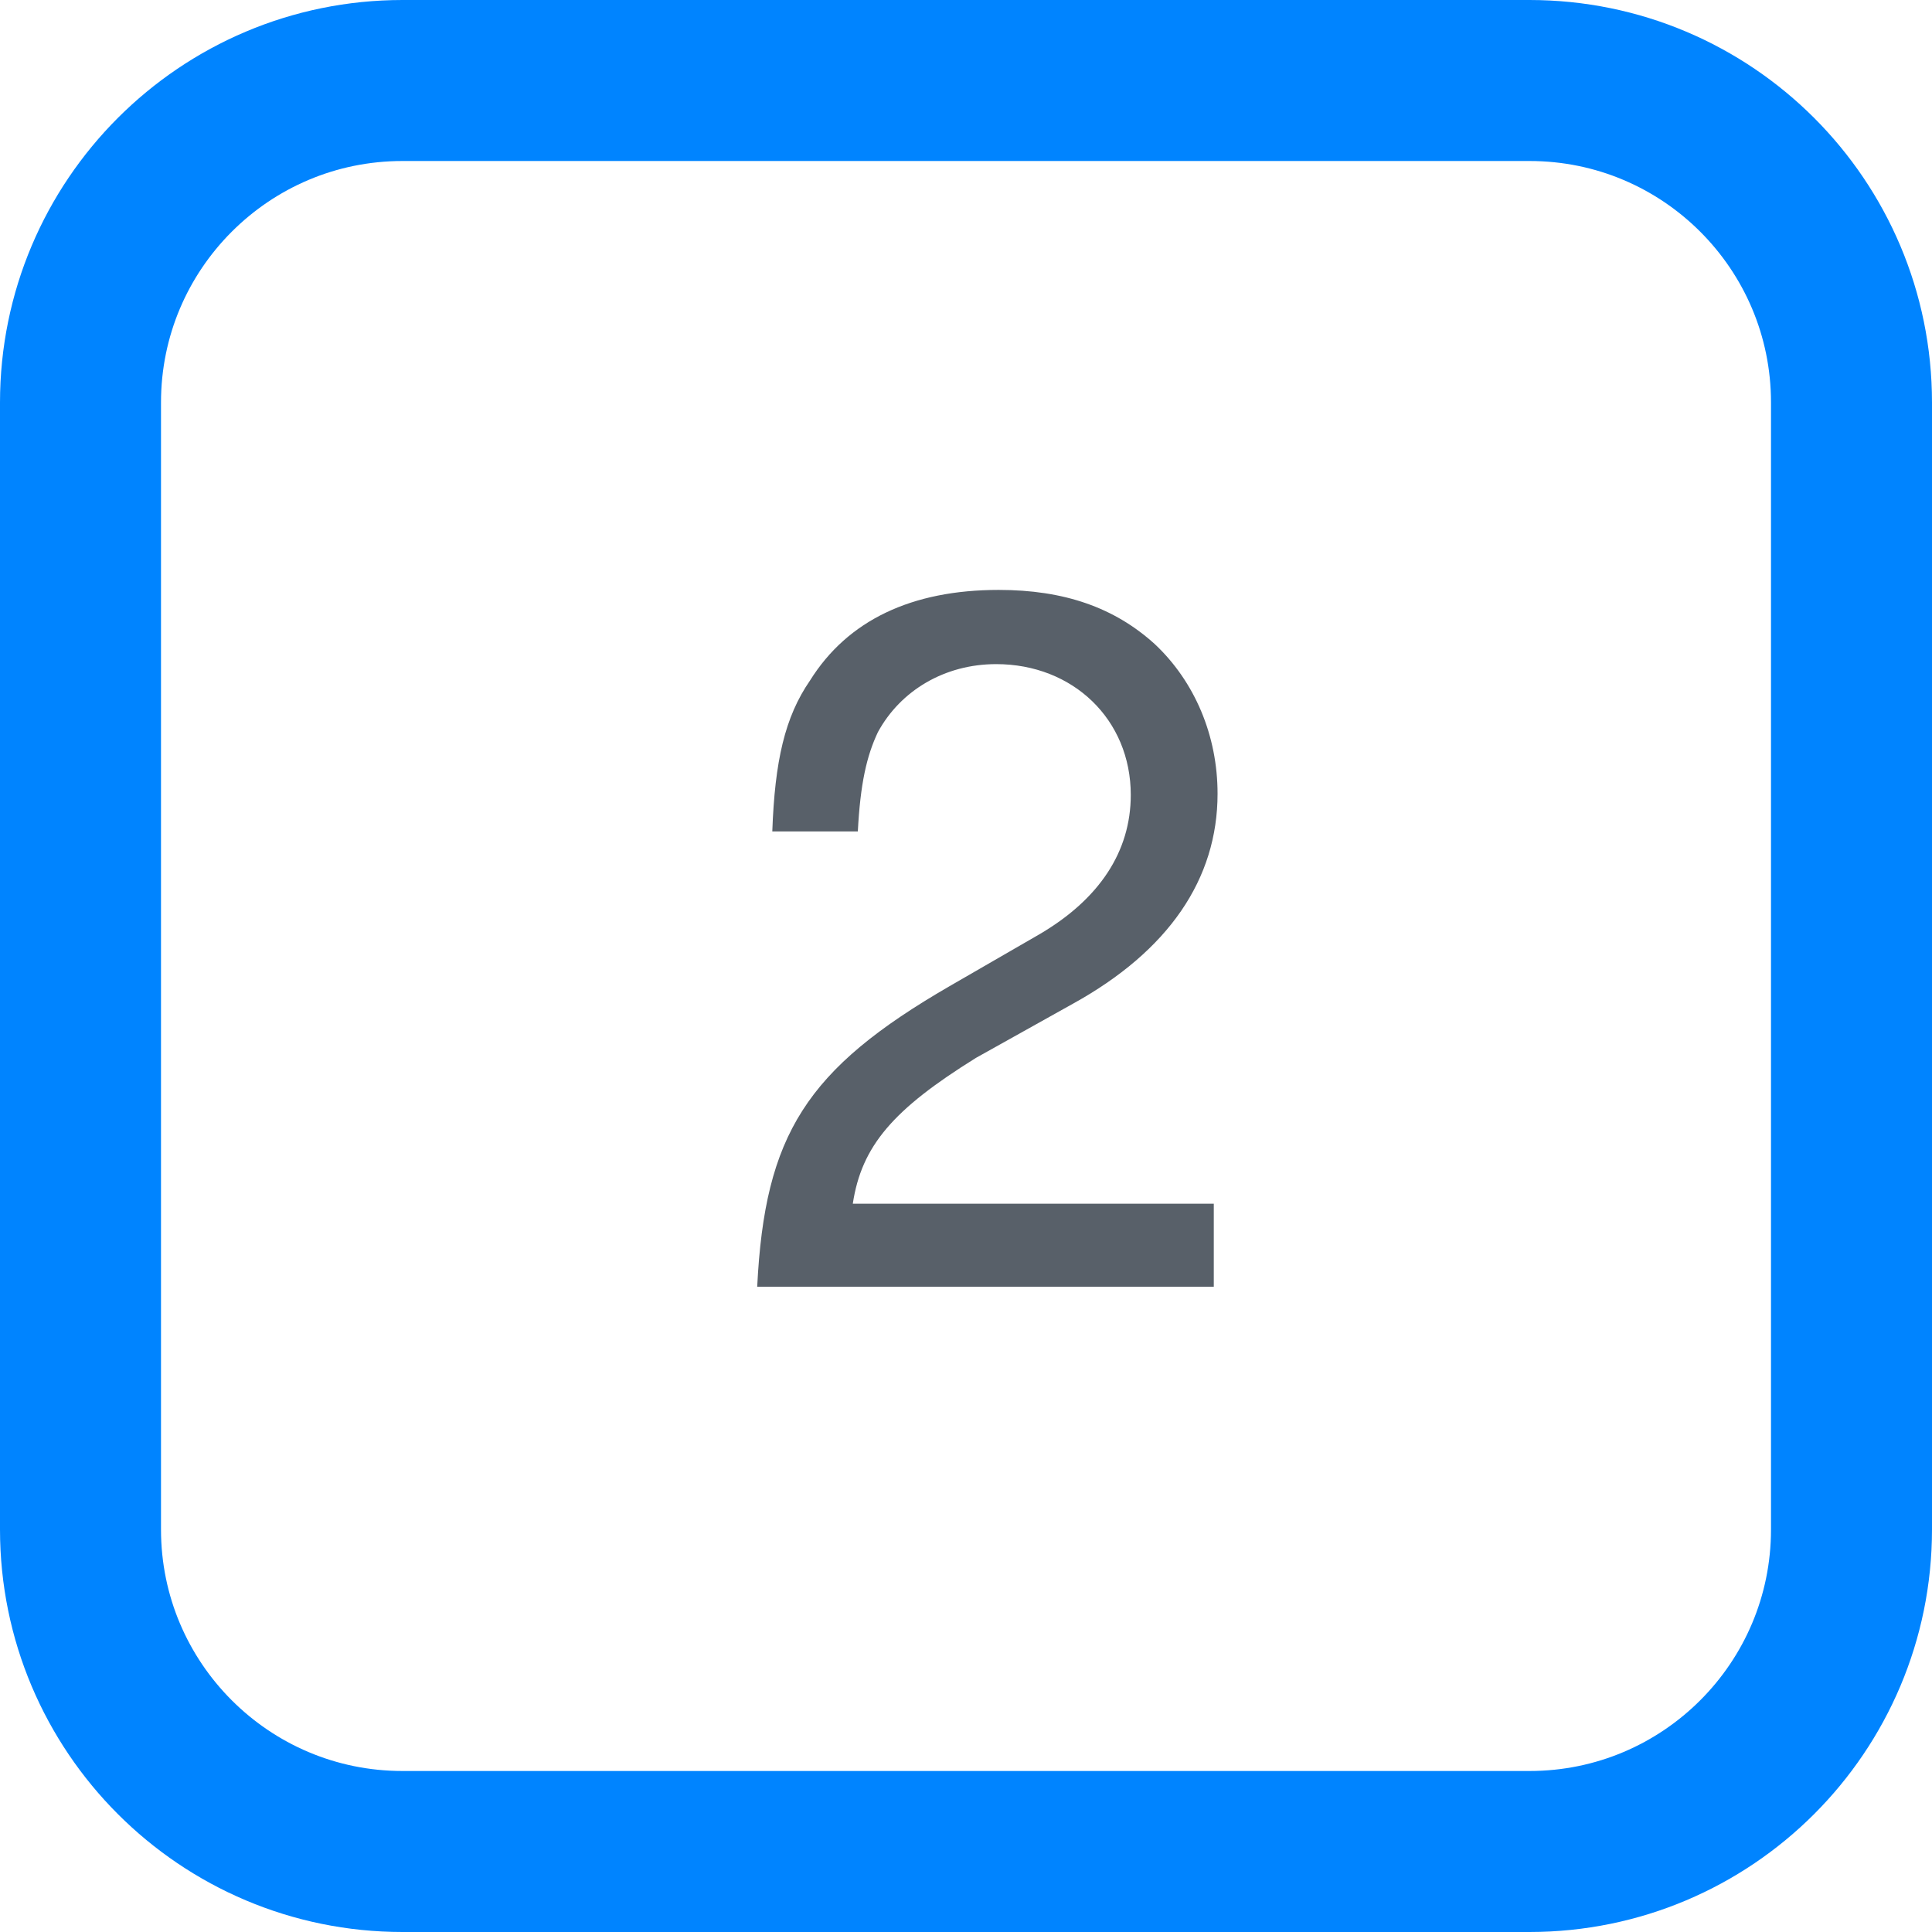
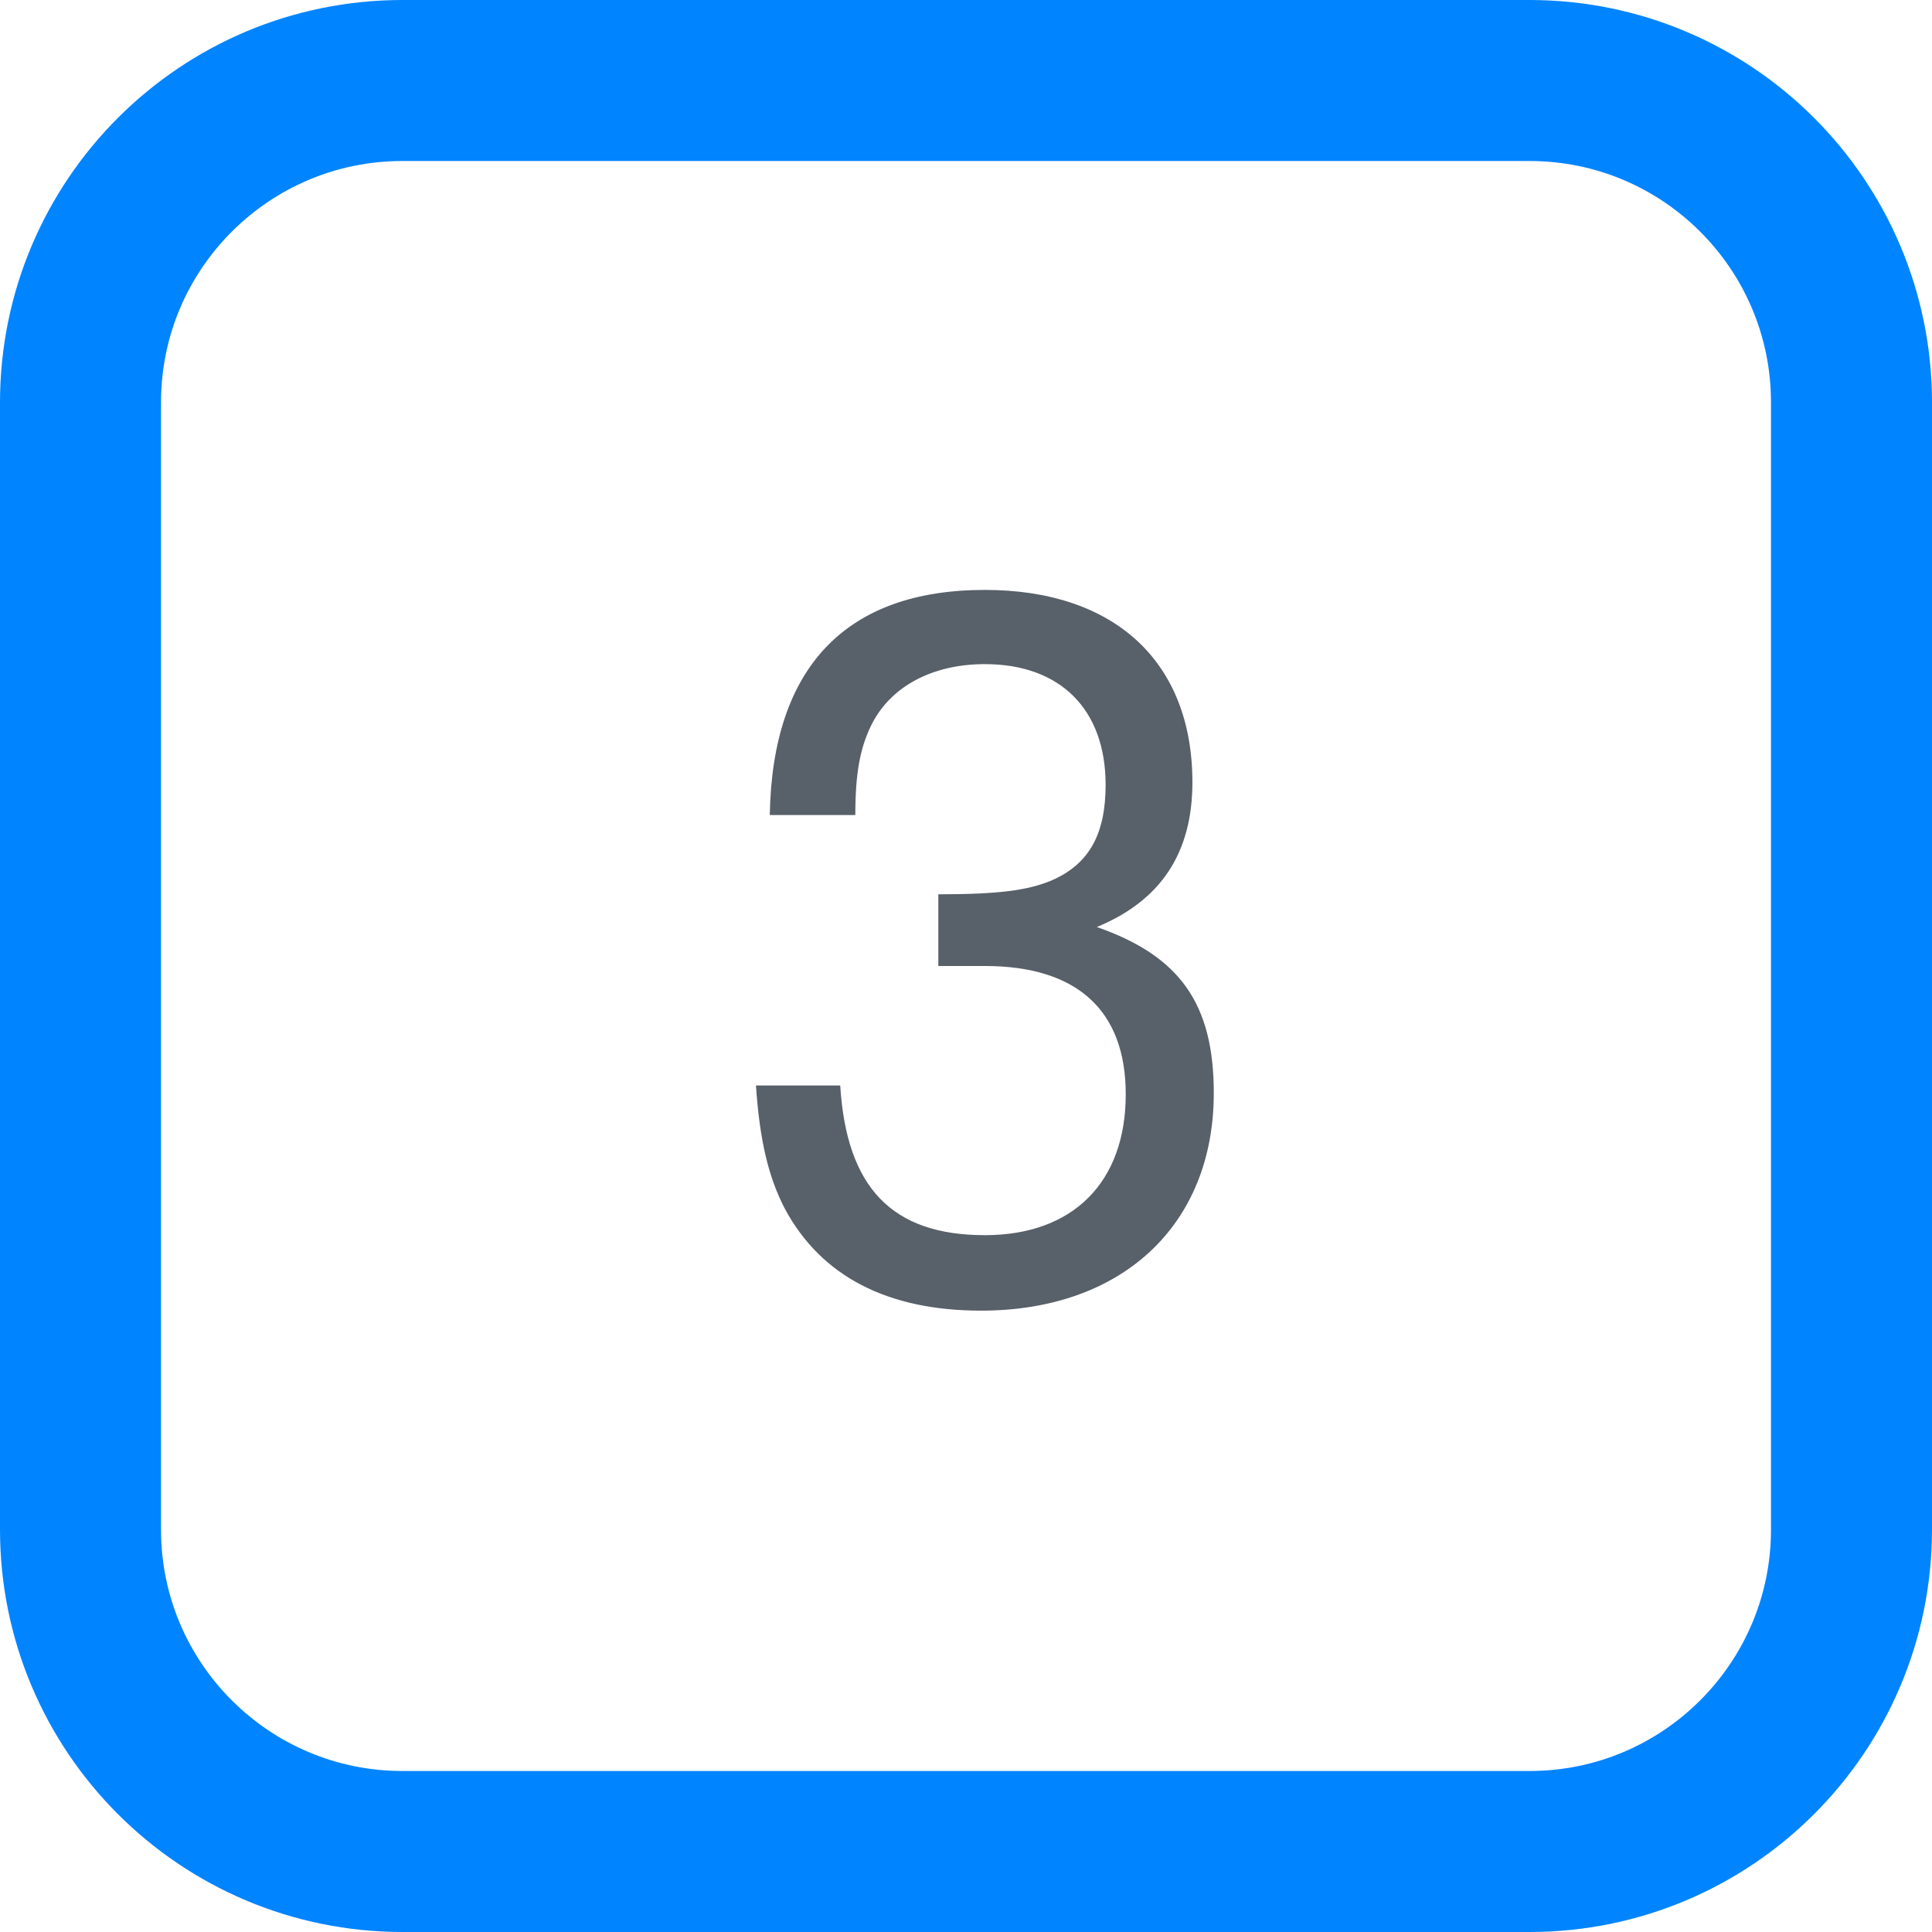
<svg xmlns="http://www.w3.org/2000/svg" width="24px" height="24px">
  <rect x="1" y="1" rx="4" width="22px" height="22px" stroke="#0084ff" fill="transparent" stroke-width="2" />
-   <text x="9" y="16" font-size="12px" fill="rgb(88, 96, 105)" font-family="-apple-system, BlinkMacSystemFont, Segoe UI, Helvetica, Arial, sans-serif, Apple Color Emoji, Segoe UI Emoji">2</text>
+   <text x="9" y="16" font-size="12px" fill="rgb(88, 96, 105)" font-family="-apple-system, BlinkMacSystemFont, Segoe UI, Helvetica, Arial, sans-serif, Apple Color Emoji, Segoe UI Emoji">3</text>
</svg>
